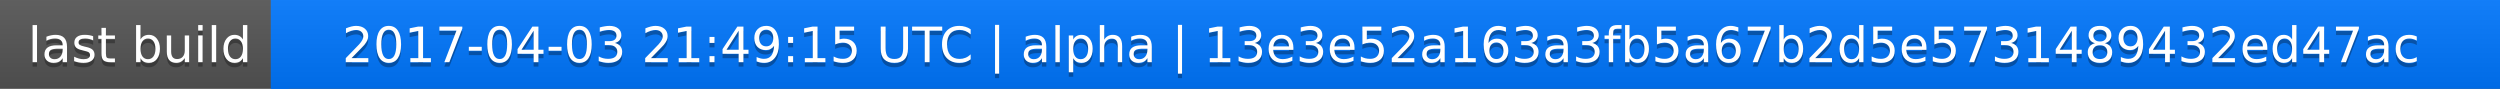
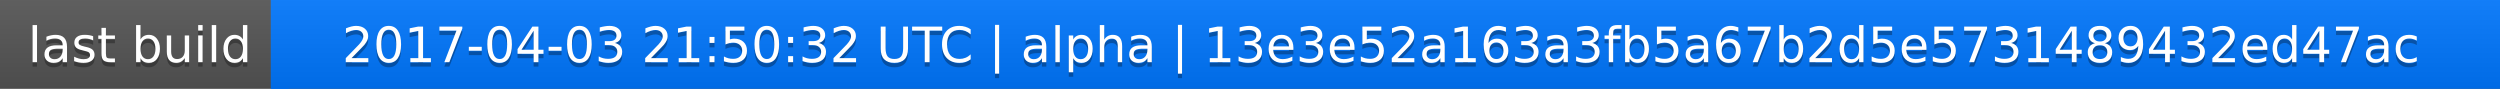
<svg xmlns="http://www.w3.org/2000/svg" width="563" height="20">
  <linearGradient id="a" x2="0" y2="100%">
    <stop offset="0" stop-color="#bbb" stop-opacity=".1" />
    <stop offset="1" stop-opacity=".1" />
  </linearGradient>
  <rect rx="0" width="563" height="20" fill="#555" />
  <rect rx="0" x="61" width="502" height="20" fill="#07f" />
  <path fill="#07f" d="M61 0h4v20h-4z" />
  <rect rx="0" width="563" height="20" fill="url(#a)" />
  <g fill="#fff" text-anchor="middle" font-family="DejaVu Sans,Verdana,Geneva,sans-serif" font-size="11">
    <text x="31.5" y="15" fill="#010101" fill-opacity=".3">last build</text>
    <text x="31.5" y="14">last build</text>
-     <text x="311" y="15" fill="#010101" fill-opacity=".3">2017-04-03 21:49:15 UTC | alpha | 13e3e52a163a3fb5a67b2d5e5731489432ed47ac</text>
-     <text x="311" y="14">2017-04-03 21:49:15 UTC | alpha | 13e3e52a163a3fb5a67b2d5e5731489432ed47ac</text>
+     <text x="311" y="15" fill="#010101" fill-opacity=".3">2017-04-03 21:50:32 UTC | alpha | 13e3e52a163a3fb5a67b2d5e5731489432ed47ac</text>
+     <text x="311" y="14">2017-04-03 21:50:32 UTC | alpha | 13e3e52a163a3fb5a67b2d5e5731489432ed47ac</text>
  </g>
</svg>
